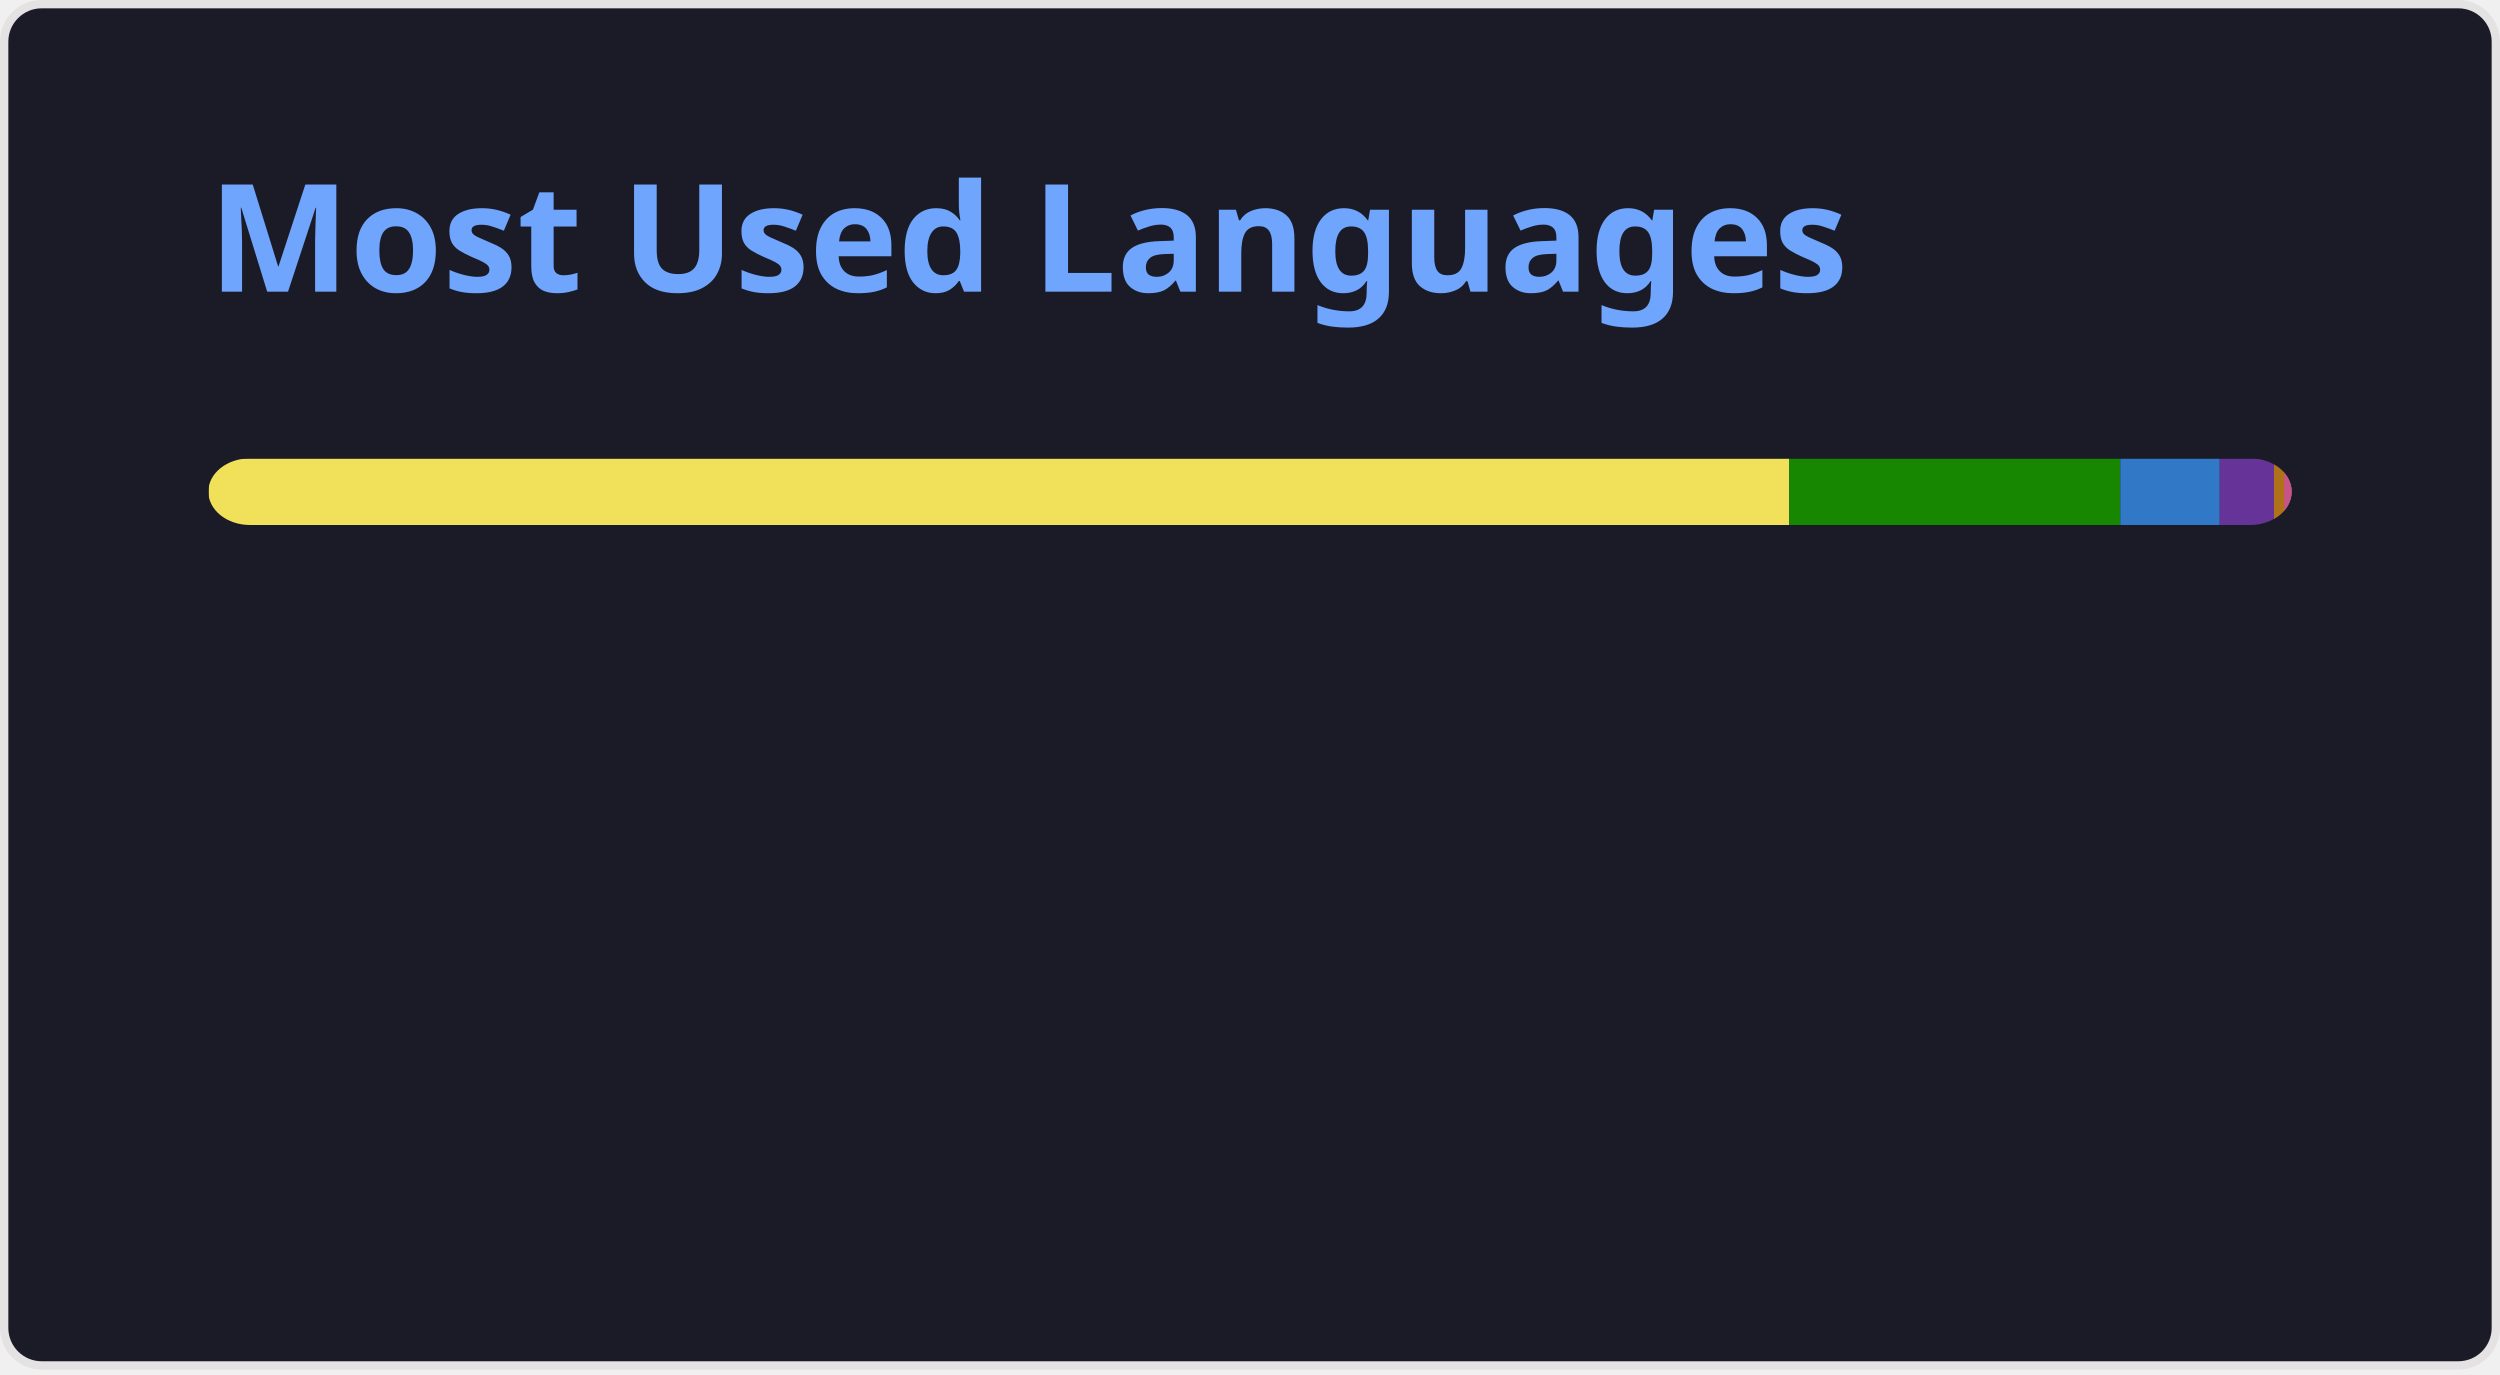
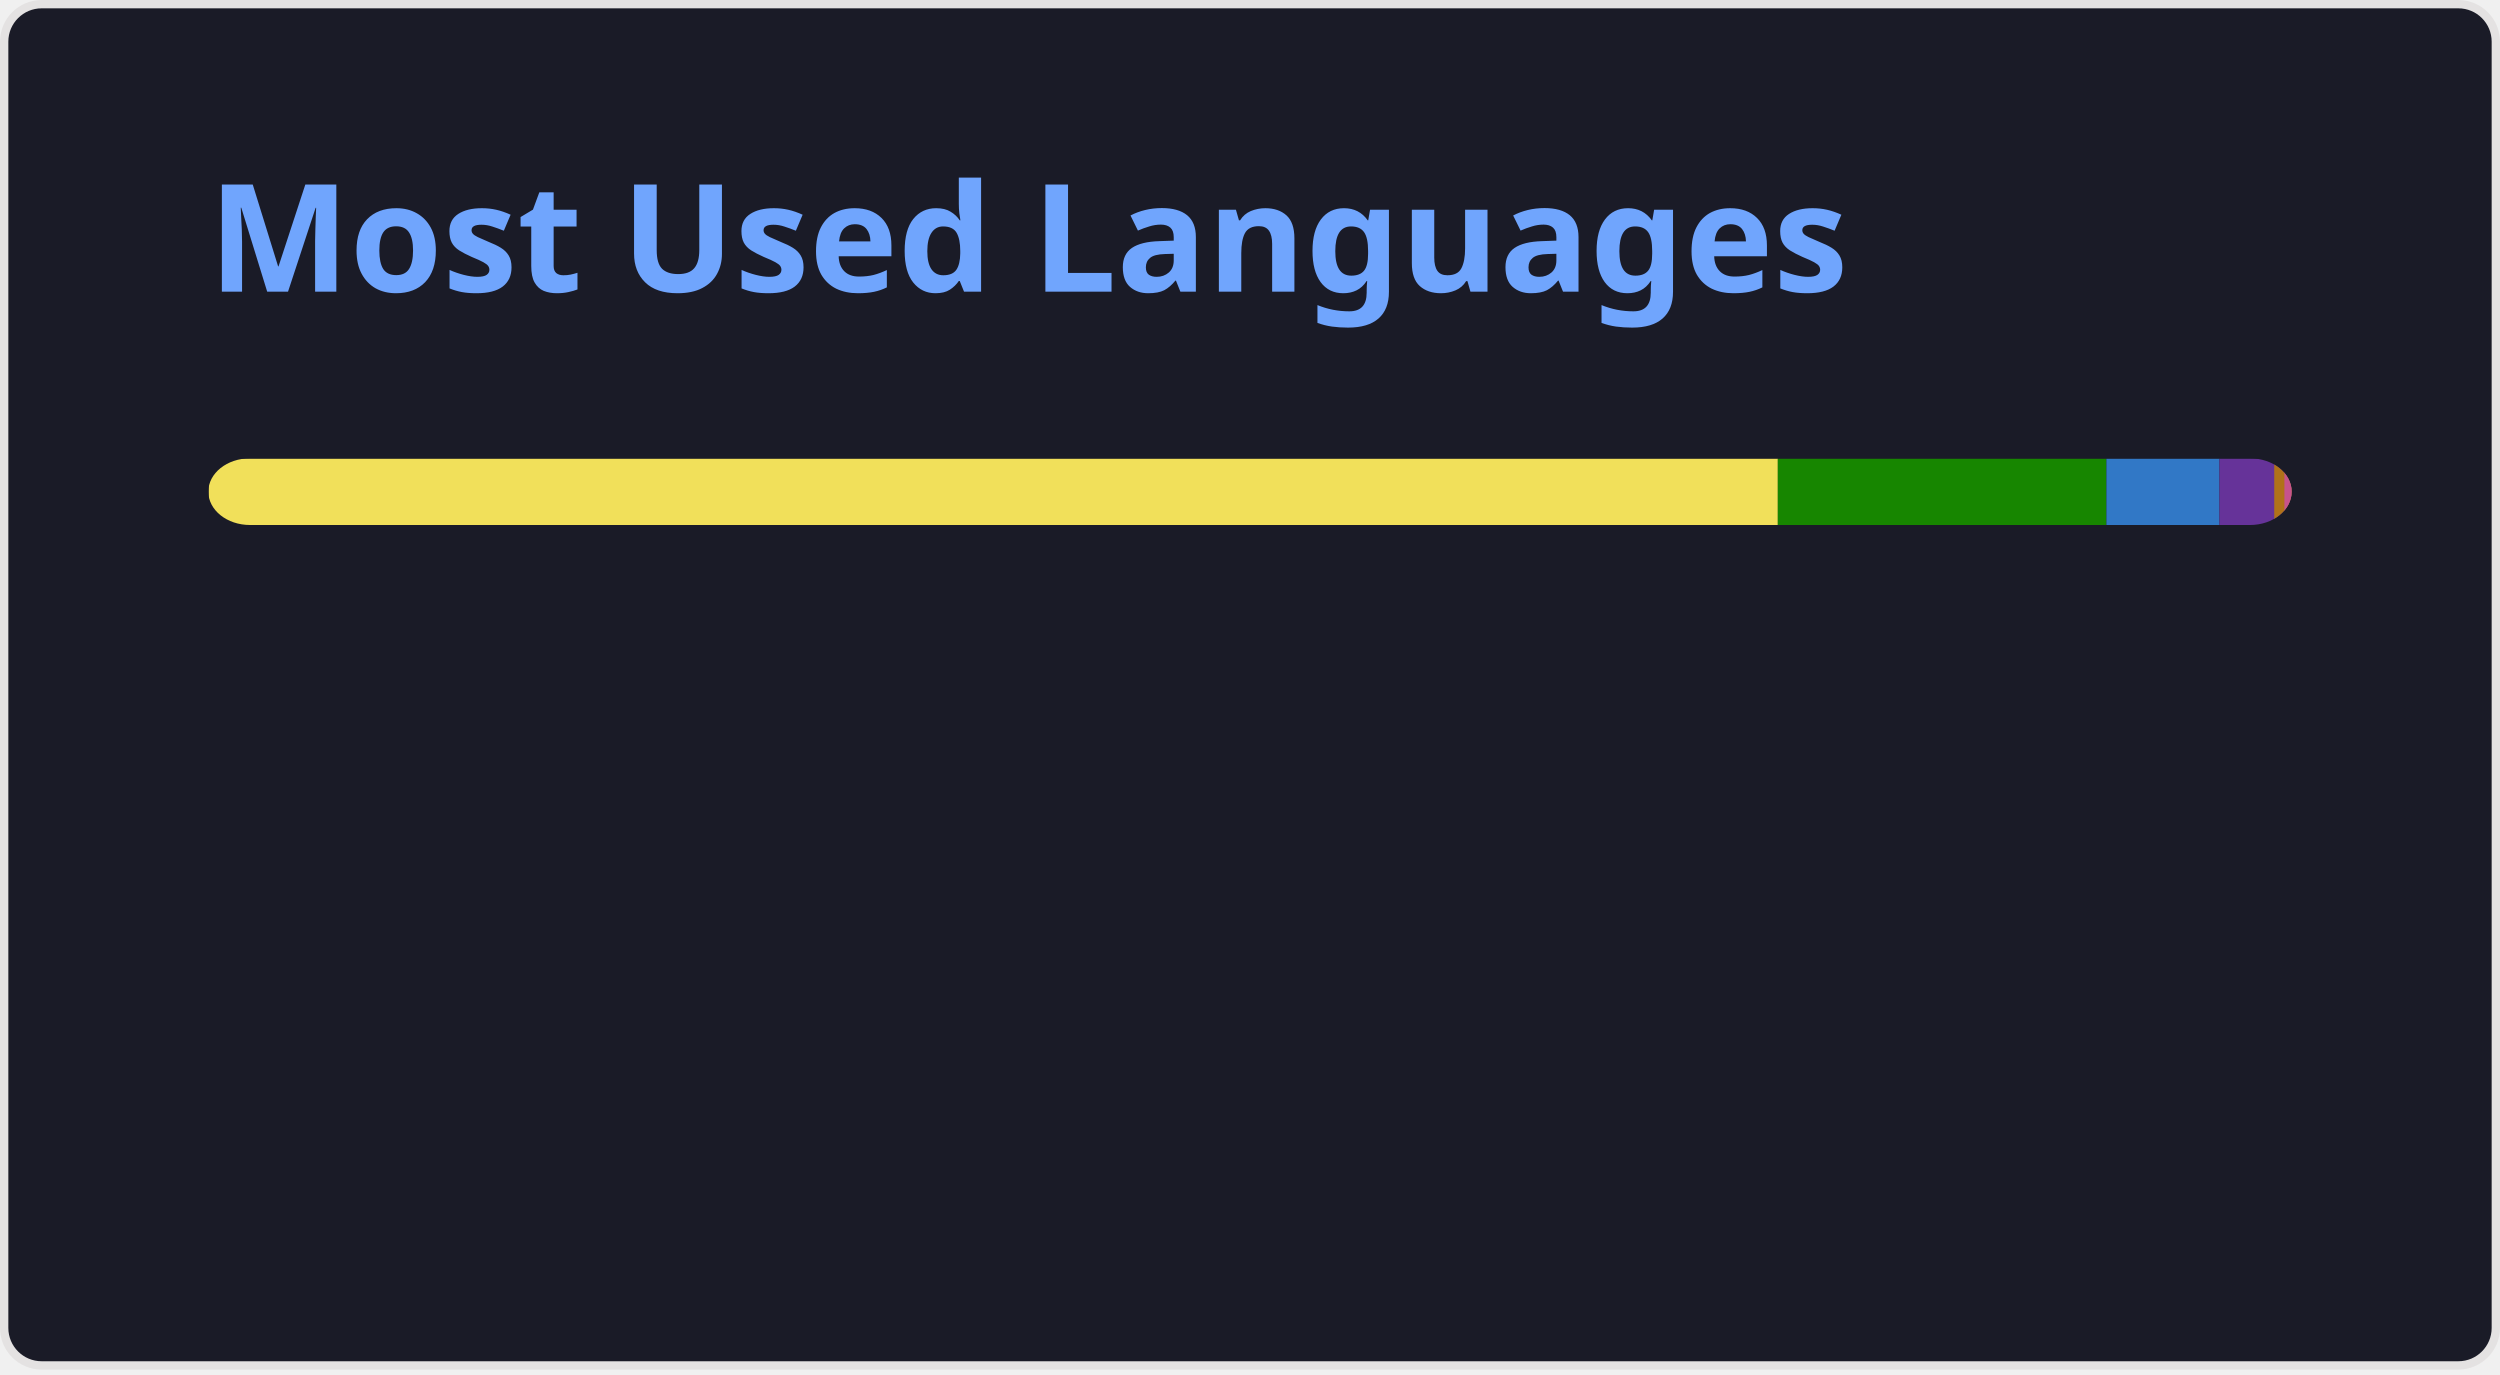
<svg xmlns="http://www.w3.org/2000/svg" width="300" height="165" viewBox="0 0 300 165" fill="none" role="img" aria-labelledby="descId">
  <style>
          .header {
            font: 600 18px 'Segoe UI', Ubuntu, Sans-Serif;
            fill: #70a5fd;
            animation: fadeInAnimation 0.8s ease-in-out forwards;
          }
          @supports(-moz-appearance: auto) {
            /* Selector detects Firefox */
            .header { font-size: 15.5px; }
          }
          
    @keyframes slideInAnimation {
      from {
        width: 0;
      }
      to {
        width: calc(100%-100px);
      }
    }
    @keyframes growWidthAnimation {
      from {
        width: 0;
      }
      to {
        width: 100%;
      }
    }
    .stat {
      font: 600 14px 'Segoe UI', Ubuntu, "Helvetica Neue", Sans-Serif; fill: #38bdae;
    }
    @supports(-moz-appearance: auto) {
      /* Selector detects Firefox */
      .stat { font-size:12px; }
    }
    .bold { font-weight: 700 }
    .lang-name {
      font: 400 11px "Segoe UI", Ubuntu, Sans-Serif;
      fill: #38bdae;
    }
    .stagger {
      opacity: 0;
      animation: fadeInAnimation 0.3s ease-in-out forwards;
    }
    #rect-mask rect{
      animation: slideInAnimation 1s ease-in-out forwards;
    }
    .lang-progress{
      animation: growWidthAnimation 0.6s ease-in-out forwards;
    }
    

          
      /* Animations */
      @keyframes scaleInAnimation {
        from {
          transform: translate(-5px, 5px) scale(0);
        }
        to {
          transform: translate(-5px, 5px) scale(1);
        }
      }
      @keyframes fadeInAnimation {
        from {
          opacity: 0;
        }
        to {
          opacity: 1;
        }
      }
    
          
        </style>
  <rect data-testid="card-bg" x="0.5" y="0.5" rx="4.5" height="99%" stroke="#e4e2e2" width="299" fill="#1a1b27" stroke-opacity="1" />
  <g data-testid="card-title" transform="translate(25, 35)">
    <g transform="translate(0, 0)">
      <text x="0" y="0" class="header" data-testid="header">Most Used Languages</text>
    </g>
  </g>
  <g data-testid="main-card-body" transform="translate(0, 55)">
    <svg data-testid="lang-items" x="25">
      <mask id="rect-mask">
        <rect x="0" y="0" width="250" height="8" fill="white" rx="5" />
      </mask>
-       <rect mask="url(#rect-mask)" data-testid="lang-progress" x="0" y="0" width="189.71" height="8" fill="#f1e05a" />
-       <rect mask="url(#rect-mask)" data-testid="lang-progress" x="189.71" y="0" width="39.72" height="8" fill="#178600" />
-       <rect mask="url(#rect-mask)" data-testid="lang-progress" x="229.43" y="0" width="11.94" height="8" fill="#3178c6" />
-       <rect mask="url(#rect-mask)" data-testid="lang-progress" x="241.37" y="0" width="16.51" height="8" fill="#663399" />
-       <rect mask="url(#rect-mask)" data-testid="lang-progress" x="247.88" y="0" width="11.23" height="8" fill="#b07219" />
-       <rect mask="url(#rect-mask)" data-testid="lang-progress" x="249.11" y="0" width="10.88" height="8" fill="#c6538c" />
+       <rect mask="url(#rect-mask)" data-testid="lang-progress" x="0" y="0" width="188.34" height="8" fill="#f1e05a" />
+       <rect mask="url(#rect-mask)" data-testid="lang-progress" x="188.34" y="0" width="39.43" height="8" fill="#178600" />
+       <rect mask="url(#rect-mask)" data-testid="lang-progress" x="227.77" y="0" width="13.57" height="8" fill="#3178c6" />
+       <rect mask="url(#rect-mask)" data-testid="lang-progress" x="241.34" y="0" width="16.57" height="8" fill="#663399" />
+       <rect mask="url(#rect-mask)" data-testid="lang-progress" x="247.91" y="0" width="11.22" height="8" fill="#b07219" />
+       <rect mask="url(#rect-mask)" data-testid="lang-progress" x="249.13" y="0" width="10.88" height="8" fill="#c6538c" />
      <g transform="translate(0, 25)">
        <g transform="translate(0, 0)">
          <g transform="translate(0, 0)">
            <g class="stagger" style="animation-delay: 450ms">
              <circle cx="5" cy="6" r="5" fill="#f1e05a" />
              <text data-testid="lang-name" x="15" y="10" class="lang-name">
-         JavaScript 75.88%
+         JavaScript 75.33%
      </text>
            </g>
          </g>
          <g transform="translate(0, 25)">
            <g class="stagger" style="animation-delay: 600ms">
              <circle cx="5" cy="6" r="5" fill="#178600" />
              <text data-testid="lang-name" x="15" y="10" class="lang-name">
-         C# 15.89%
+         C# 15.77%
      </text>
            </g>
          </g>
          <g transform="translate(0, 50)">
            <g class="stagger" style="animation-delay: 750ms">
              <circle cx="5" cy="6" r="5" fill="#3178c6" />
              <text data-testid="lang-name" x="15" y="10" class="lang-name">
-         TypeScript 4.78%
+         TypeScript 5.43%
      </text>
            </g>
          </g>
        </g>
        <g transform="translate(150, 0)">
          <g transform="translate(0, 0)">
            <g class="stagger" style="animation-delay: 450ms">
              <circle cx="5" cy="6" r="5" fill="#663399" />
              <text data-testid="lang-name" x="15" y="10" class="lang-name">
-         CSS 2.61%
+         CSS 2.63%
      </text>
            </g>
          </g>
          <g transform="translate(0, 25)">
            <g class="stagger" style="animation-delay: 600ms">
              <circle cx="5" cy="6" r="5" fill="#b07219" />
              <text data-testid="lang-name" x="15" y="10" class="lang-name">
        Java 0.49%
      </text>
            </g>
          </g>
          <g transform="translate(0, 50)">
            <g class="stagger" style="animation-delay: 750ms">
              <circle cx="5" cy="6" r="5" fill="#c6538c" />
              <text data-testid="lang-name" x="15" y="10" class="lang-name">
        SCSS 0.35%
      </text>
            </g>
          </g>
        </g>
      </g>
    </svg>
  </g>
</svg>
